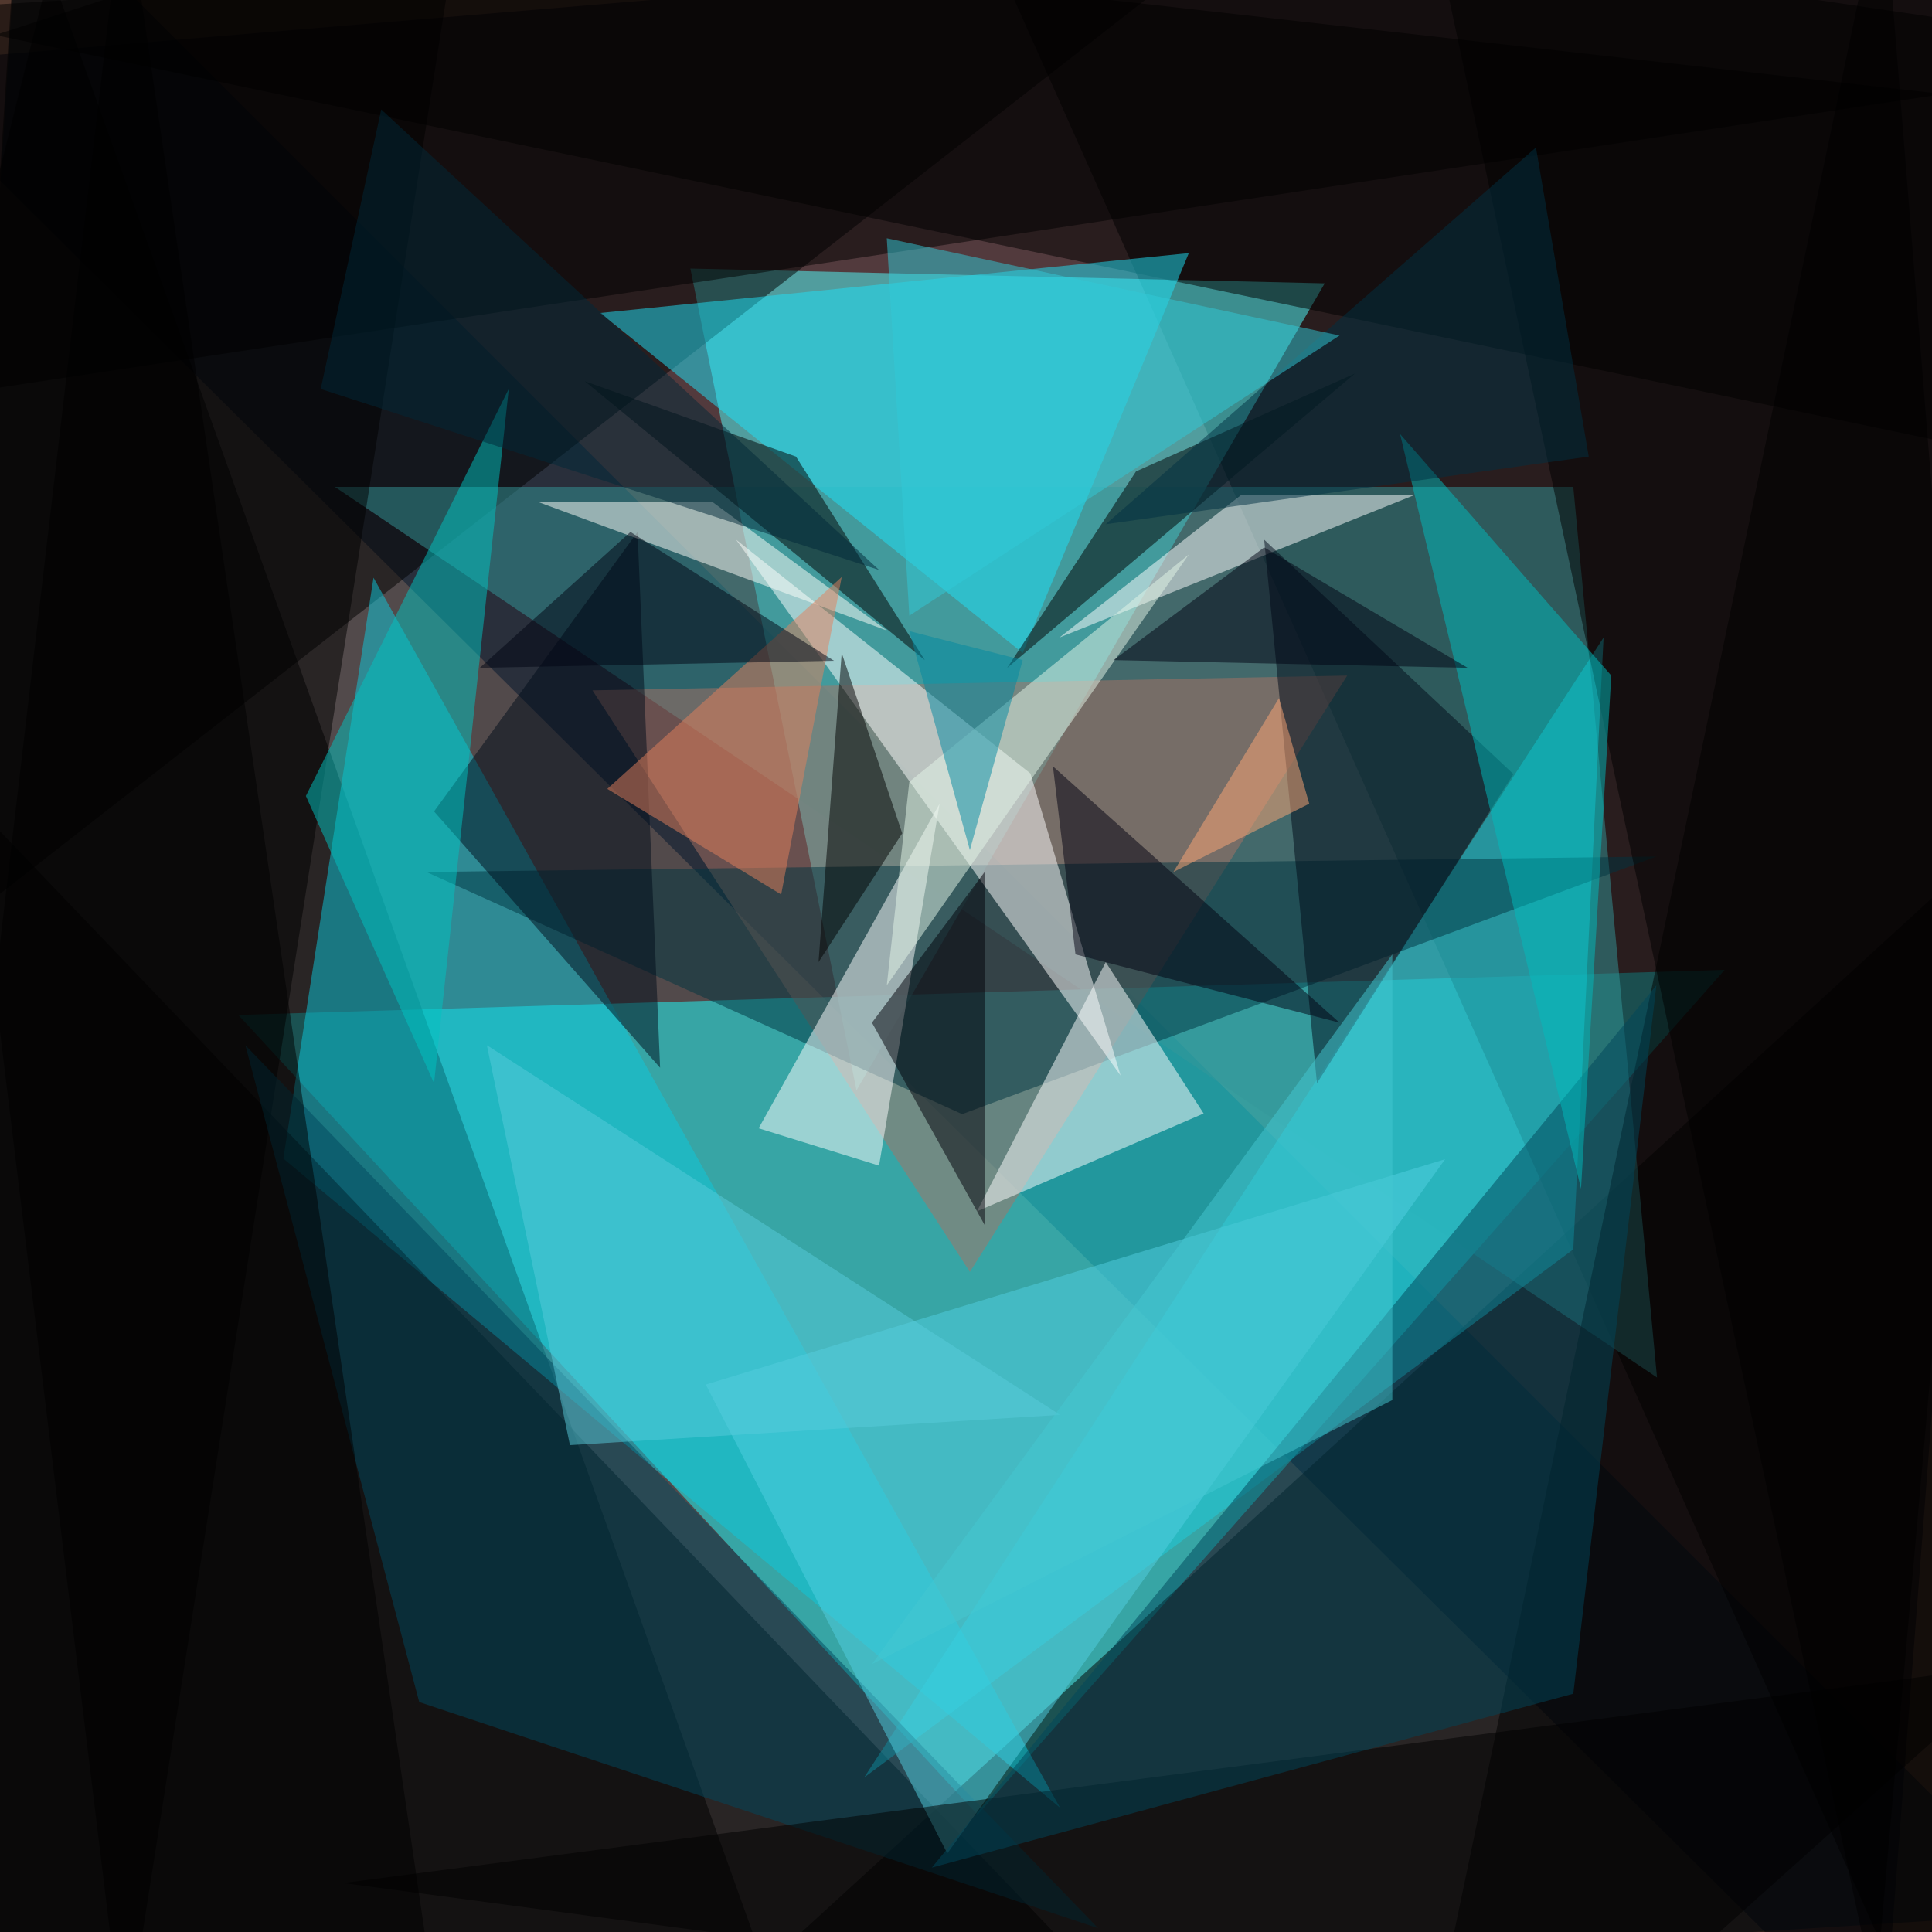
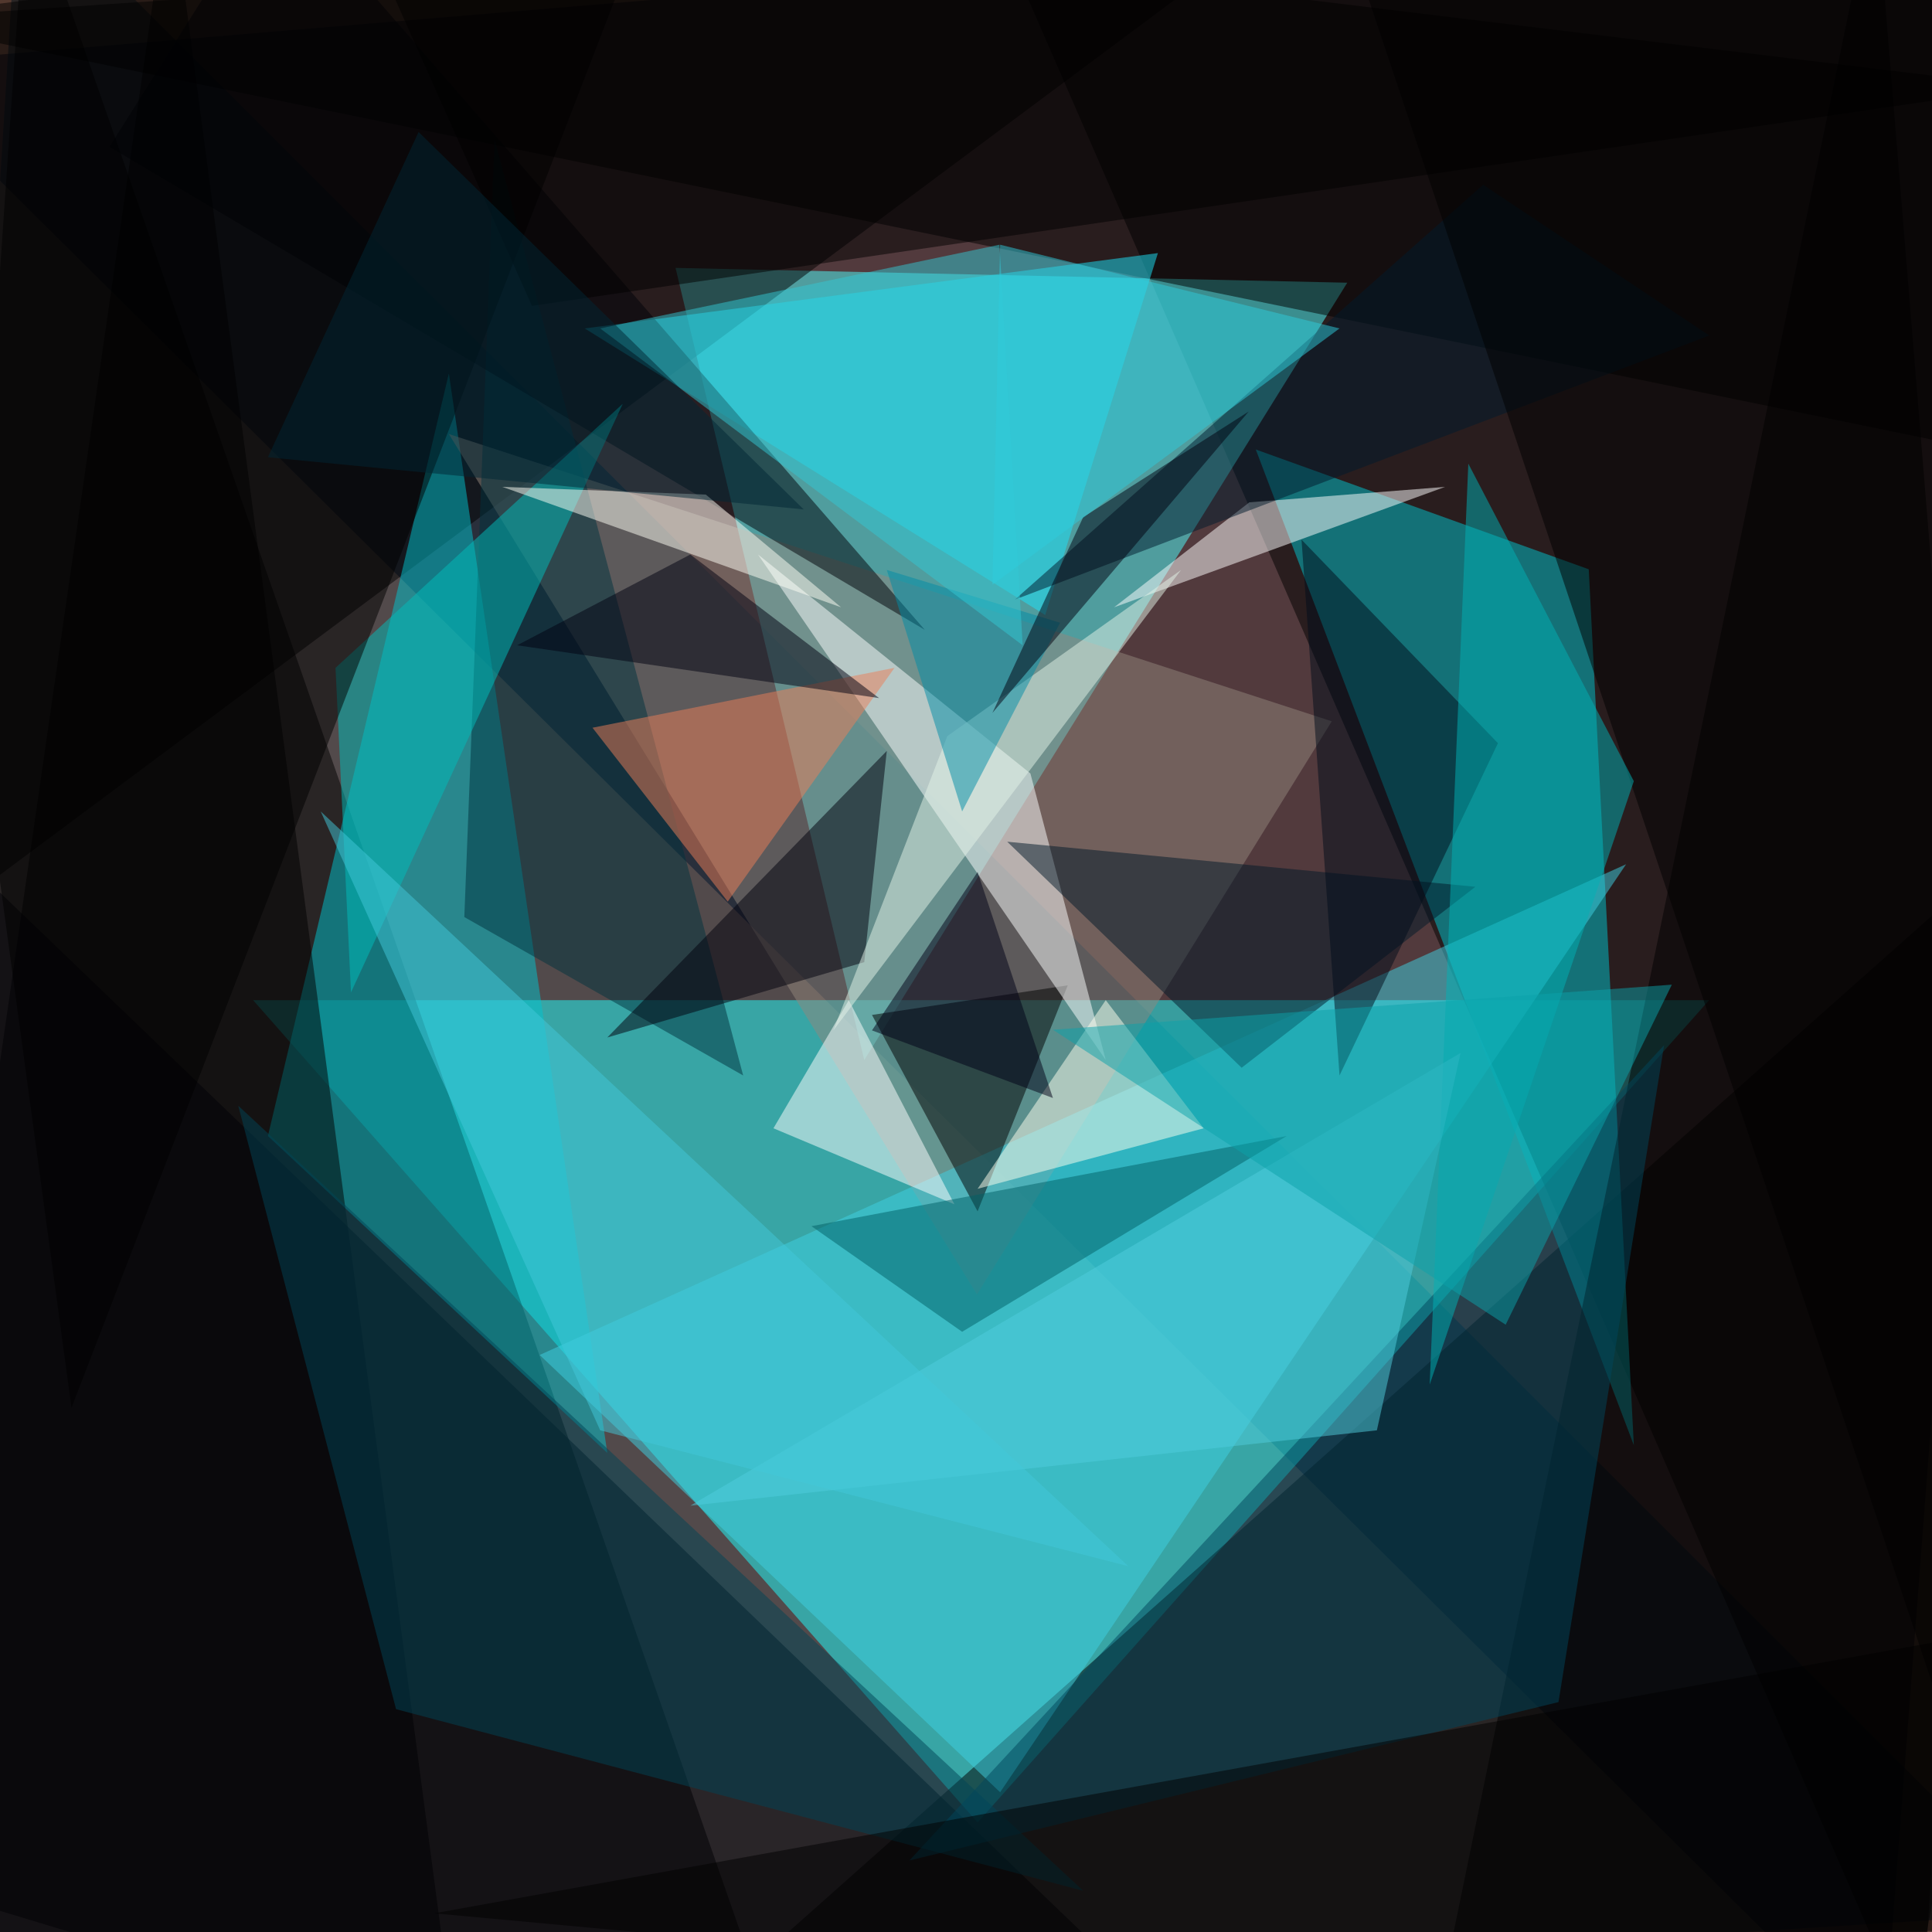
<svg xmlns="http://www.w3.org/2000/svg" width="300" height="300">
  <rect width="100%" height="100%" fill="#a5705d" />
  <g fill-opacity=".5">
-     <path fill="#00051f" d="m318.2-18.2-25.8 336.4L-18.2 10z" />
-     <path fill="#00243a" d="M-18.2 318.2 3-18.2l315.3 315.3z" />
-     <path fill="#1dffff" d="m37 157.6 114.8 124.2 116-131.2z" />
-     <path d="M122.5 315.8 2.9-18.2l-21 327zm26.9-334 150 336.4 14-320z" />
-     <path fill="#51ffff" d="M133 169.3 205.7 44l-98.5-2.3z" />
-     <path d="m-7.6-4.1 192.2-1.2L-18.2 153zm308.2 143L311 305.3l-191-1.2z" />
-     <path fill="#35989a" d="m244.3 75.6 13 138.3L52 75.6z" />
-     <path fill="#0dcbde" d="m44 179.9 120.6 100.8L58 89.7z" />
-     <path d="M-10 318.2h191L-6.3 122.5zM-18.2 1.8l325.8 68-5.8-88z" />
-     <path fill="#aa7365" d="M150.6 197.5 92 107.2l117.2-2.3z" />
-     <path fill="#1ecedf" d="M134.2 276 249 99l-4.7 95z" />
-     <path d="M318.2 303 292.4-18.3 222 318.2z" />
-     <path fill="#1ee2f8" d="m158.8 101.4 25.8-62.1-91.4 9.3z" />
-     <path fill="#003441" d="m66.2 135.4 191-2.4-107.8 40z" />
-     <path fill="#fff" d="m160 120.1-45.7-36.3L174 167z" />
-     <path d="M19.3 318.2 72.1-18.2l-90.3 29.3z" />
-     <path fill="#fff" d="m136.5 181 9.4-56.2-28.1 50.4zm35.2-31.6-20 38.7 35.2-15.2zm21.1-72.6h27L164.5 99z" />
-     <path fill="#00495e" d="M170.5 299.4 38.1 162.3l27 102z" />
-     <path d="m176.4 73.2-20 30.5 54-45.7z" />
-     <path fill="#52d0e3" d="m109.6 215 114.8-35-77.3 107.8z" />
-     <path fill="#000d1a" d="M67.4 126 99 82.6l3.5 83.2z" />
-     <path fill="#00c4c3" d="M47.5 123.6 79 60.4 67.4 168.2z" />
-     <path d="m291.2 310 27-304.7-95-14zM143.6 102.5 90.8 59.2l32.8 11.7z" />
-     <path fill="#000a18" d="m204.5 168.2 30.5-48-38.7-36.4z" />
-     <path d="m313.5 258.4-66.8 59.8-193.4-25.8z" />
-     <path fill="#fffffa" d="M110.7 78h-27l54 19.9z" />
-     <path fill="#00475b" d="m244.3 263-99.6 27 112.5-137z" />
-     <path fill="#00bdbe" d="m250.2 104.9-32.8-37.5 28.1 117.2z" />
-     <path d="M11.1-18.2-8.8 61.5l310.6-46.9z" />
-     <path fill="#000008" d="m153 190.4-17.6-31.6 17.5-23.4z" />
-     <path fill="#e5f7e9" d="M184.6 86.1 137.7 153l3.5-31.6z" />
-     <path fill="#000001" d="m130.7 101.4-3.6 48 13-20z" />
-     <path fill="#001" d="m163.5 119 44.5 39.8-41-10.6z" />
-     <path fill="#e5805d" d="m130.7 89.6-9.4 49.3-27-16.4z" />
-     <path d="M68.6 318.2 19.3-18.2l-37.5 320z" />
-     <path fill="#000413" d="m97.9 82.6 31.6 20-55 1.1z" />
-     <path fill="#0089a0" d="M158.8 102.5 141.2 98l9.4 34z" />
-     <path fill="#ffa876" d="m198.6 108.4-16.4 27 21.1-10.6z" />
-     <path fill="#003042" d="m246.7 70.9-8.2-48-66.8 58.5z" />
-     <path fill="#002838" d="M136.5 88.5 49.8 60.4 59.2 17z" />
-     <path fill="#31cad9" d="M208 52.1 137.7 37l3.5 58.6z" />
-     <path fill="#58cddd" d="m88.5 224.4 76.1-4.7-89-57.4z" />
-     <path fill="#45c8d3" d="M216.2 217.4v-69.2l-80.8 110.2z" />
-     <path fill="#000313" d="m196.3 85 31.6 18.7-55-1.2z" />
+     <path fill="#00051f" d="M292.4 318.2-18.2 10l336.4-28.2z" />
+     <path fill="#00243a" d="M318.2 297 2.9-18.1l-21 336.4z" />
+     <path fill="#1fffff" d="M39.3 155.3 151.8 283l113.6-127.7z" />
+     <path d="M-18.2 310 4.1-18.2l117.2 336.4zM318.2-11.1l-20 329.3L151.8-18.2z" />
+     <path fill="#4effff" d="m104.9 41.6 29.3 123 75-120.7z" />
+     <path d="m-18.2 149.4 5.9-150 219.1-17.6zM318.2 126v173.4l-200.4 4.7z" />
+     <path fill="#00c6d0" d="m253.7 224.4-7-136L195 69.8z" />
+     <path fill="#00c4d1" d="M94.3 225.6 69.7 58 41.6 176.4z" />
+     <path d="m26.4-18.2-44.6 309.4 89.1 27z" />
+     <path fill="#92877c" d="m69.7 67.4 82 133.6 55.1-89z" />
+     <path d="M318.2 72-18.2 3l315.3-21.2z" />
+     <path fill="#000107" d="M-14.6 318.2h201.5l-205-197z" />
+     <path fill="#3ed2e5" d="m155.3 278.3 97.2-144.1-168.7 76.2z" />
+     <path d="m225.6 300.6 65.6-318.8 27 329.3zM165.8 153l-30.4 4.6 16.4 30.5z" />
+     <path fill="#1ce4fa" d="m90.8 51 89-11.7-17.5 56.2z" />
+     <path fill="#feffff" d="m171.7 164.6-54-78.5 42.3 34z" />
+     <path fill="#00333e" d="M76.8 21.7 115.4 167l-43.3-24.6z" />
+     <path fill="#fff" d="m194 78 30.4-2.4L173 94.3z" />
+     <path fill="#000209" d="M42.8-18.2 17 22.8l126.6 75z" />
+     <path fill="#001828" d="m192.8 165.8 36.3-28.1-72.7-7z" />
+     <path fill="#001b2c" d="m265.4 52.1-107.8 41 72.7-64.4z" />
+     <path fill="#004457" d="m37 171.7 131.2 121.9-106.7-28.2z" />
+     <path fill="#00000d" d="m94.3 161.1 39.9-11.7 3.5-32.8z" />
+     <path fill="#ffe" d="m171.7 155.3 15.2 19.9-35.1 9.4z" />
+     <path fill="#00475c" d="m258.4 162.3-16.4 102-100.8 24.6z" />
+     <path d="m314.6-.6-103-2.3 89 266z" />
+     <path fill="#fff" d="m148.2 187-16.4-31.7-11.7 19.9z" />
+     <path fill="#000c1a" d="m208 167 24.6-51.6-30.5-31.6z" />
+     <path d="m295.9 318.2 11.7-64.5-240.2 43.4z" />
+     <path fill="#00bfbc" d="m52.1 103.7 2.4 50.4 42.2-91.4z" />
+     <path d="m11.1 218.6 89.1-230.9L-18.2 2.9z" />
+     <path fill="#e4f4e8" d="m183.4 88.5-54 71.5 17.7-45.7z" />
+     <path fill="#ec7e59" d="M138.9 103.7 113 140l-21-27z" />
+     <path fill="#008da7" d="m149.4 126 15.2-29.3-26.9-8.2z" />
+     <path d="M314.6 13.5 53.3-18.2l29.3 65.7z" />
+     <path fill="#00b3b6" d="m222 215 31.7-93.7L228 72z" />
+     <path fill="#006167" d="m126 190.4 23.4 16.4 50.4-30.4z" />
+     <path fill="#fffff7" d="m78 75.6 31.6 1.2 21 17.5z" />
+     <path fill="#000010" d="m80.3 100.2 56.2 8.2-29.3-22.3z" />
+     <path fill="#33c8d5" d="m93.2 51 62-13 3.6 62.2z" />
+     <path fill="#002734" d="M124.8 79.1 65 20.5 41.6 71z" />
+     <path fill="#50cfdf" d="m226.8 163.5-13 58.6-106.6 11.7z" />
+     <path fill="#000117" d="m163.5 170.5-11.7-35.1-16.4 24.6z" />
+     <path fill="#00010f" d="m168.2 80.3 25.7-16.4-39.8 46.8z" />
+     <path fill="#43c9da" d="m49.8 126 125.4 117.2-82-21.1z" />
+     <path fill="#0ba2ab" d="m233.8 205.7 25.8-52.8-96.1 7z" />
+     <path fill="#2ecddd" d="M155.3 38 208 51l-53.9 39.8z" />
  </g>
</svg>
